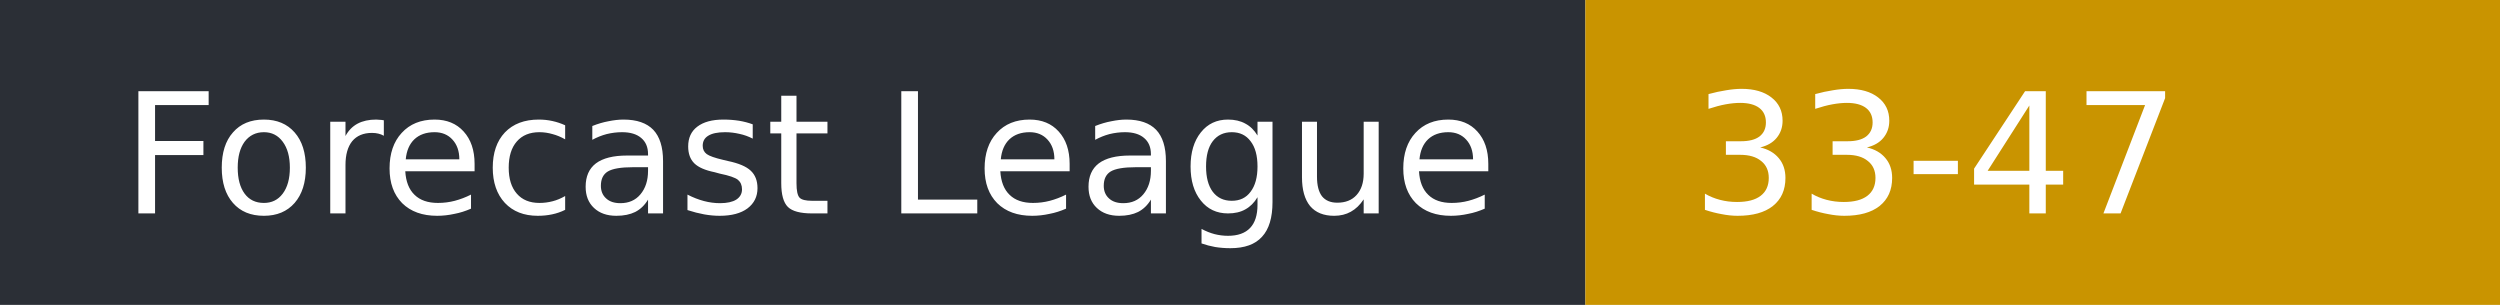
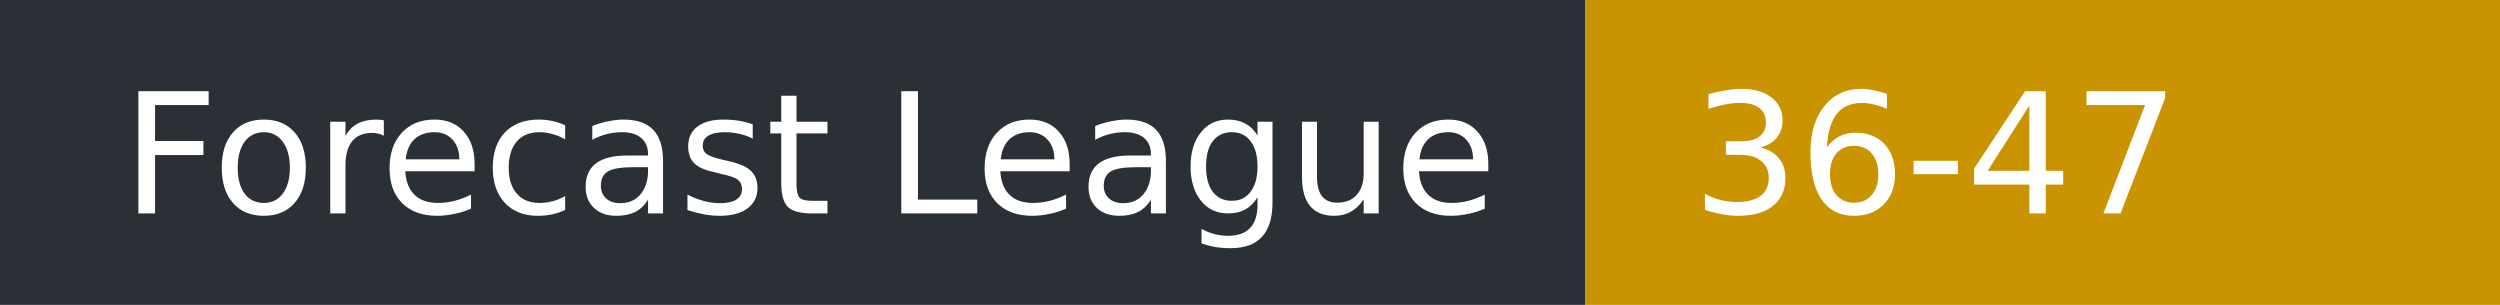
- <svg xmlns="http://www.w3.org/2000/svg" width="164" height="20" role="img" aria-label="Forecast League: 33-47">
+ <svg xmlns="http://www.w3.org/2000/svg" width="164" height="20" role="img" aria-label="Forecast League: 36-47">
  <rect width="104" height="20" fill="#2b2f36" />
  <rect x="104" width="60" height="20" fill="#c99400" />
  <g fill="#fff" font-family="Verdana,DejaVu Sans,sans-serif" font-size="11">
    <text x="8" y="14">Forecast League</text>
-     <text x="111" y="14">33-47</text>
+     <text x="111" y="14">36-47</text>
  </g>
</svg>
